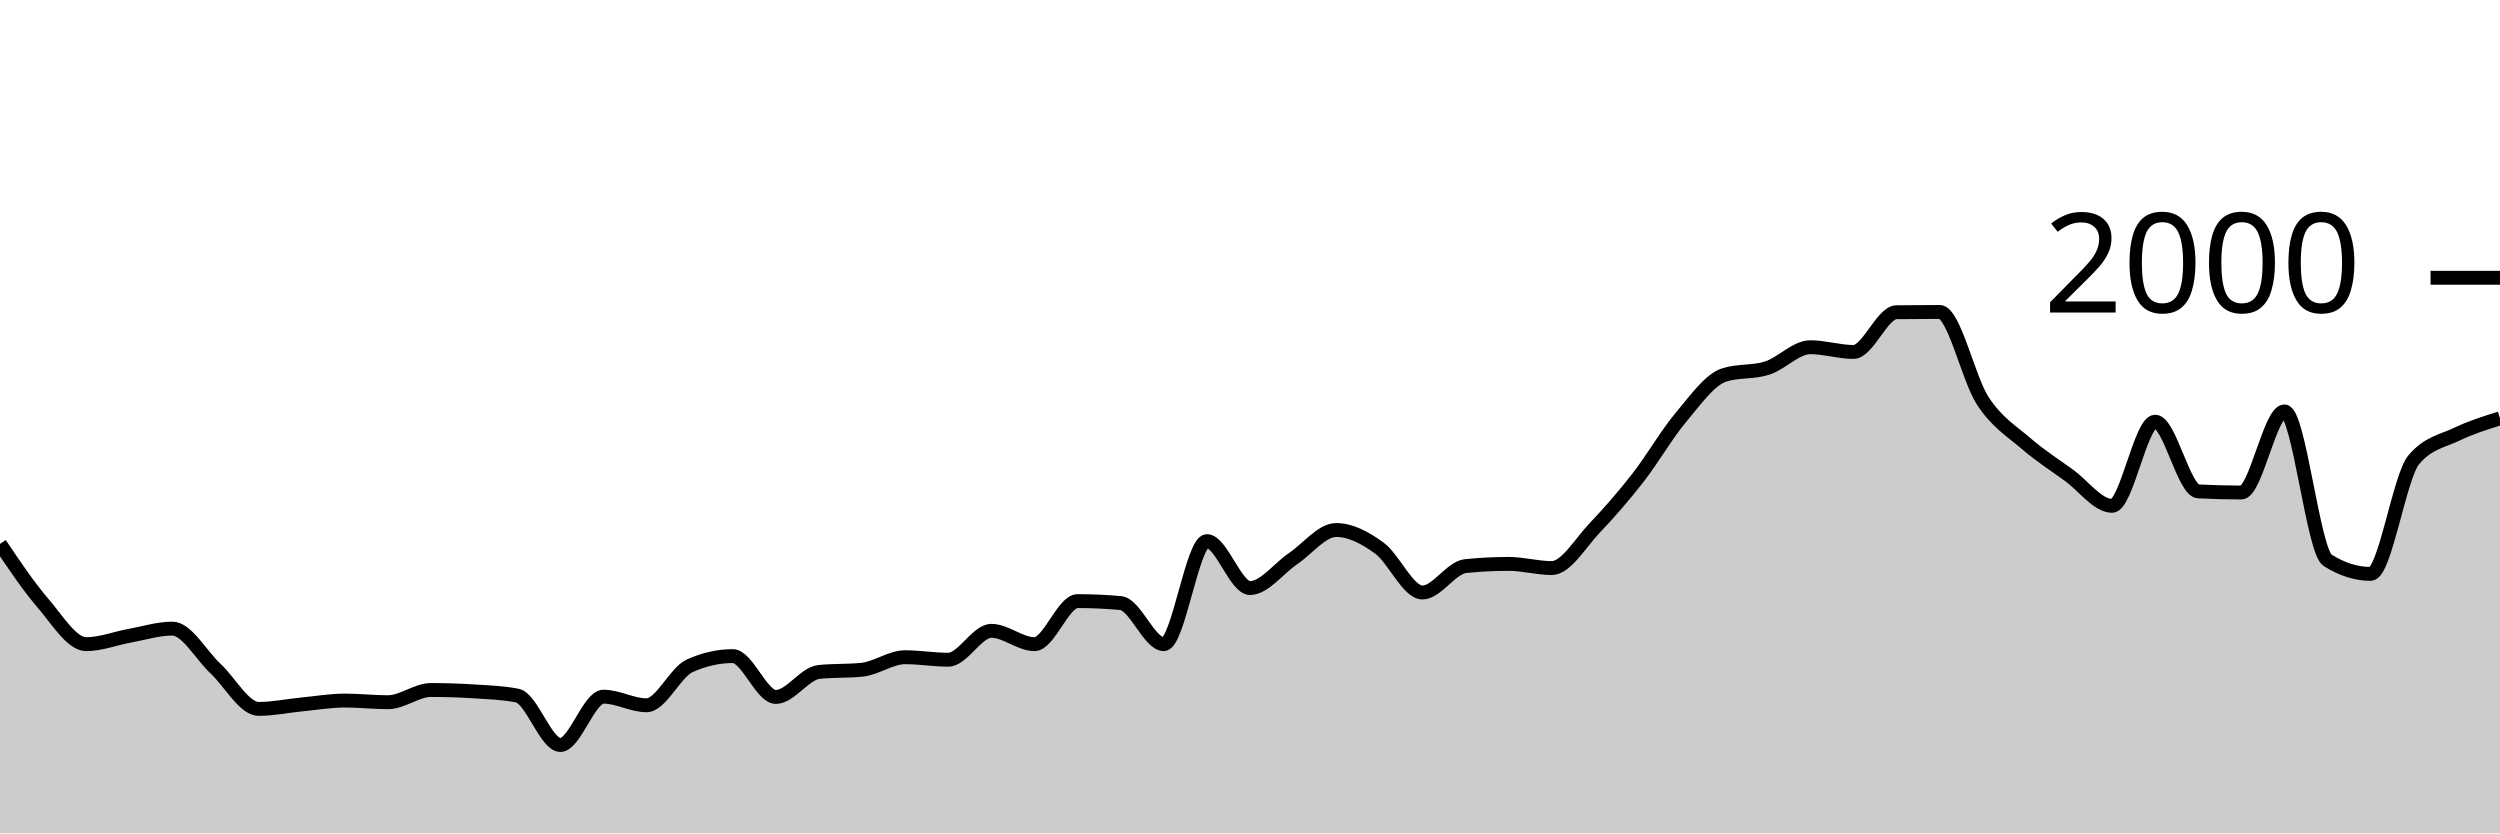
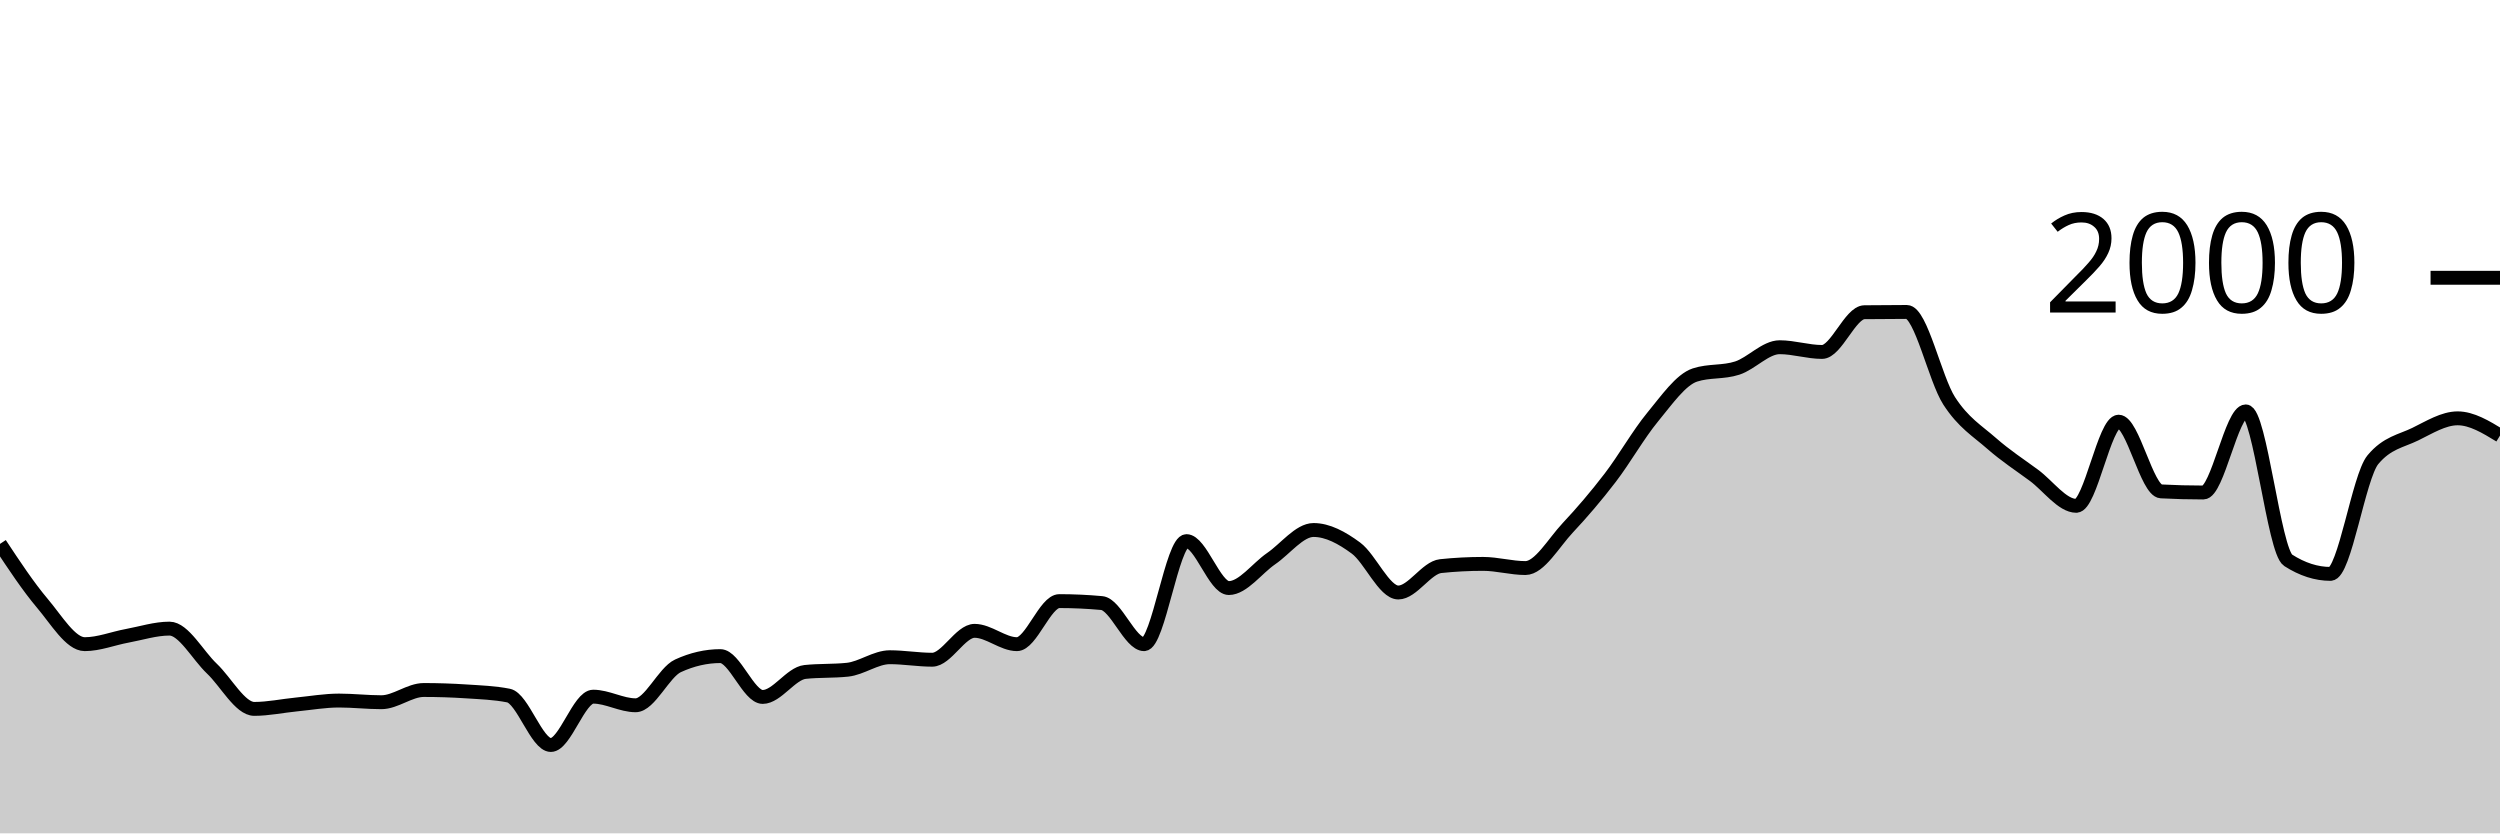
<svg xmlns="http://www.w3.org/2000/svg" viewBox="0 0 180 60">
  <g transform="translate(0,20)">
-     <path class="area" fill="rgba(0, 0, 0, 0.2)" d="M0,19.16C1.034,20.698,2.069,22.237,3.103,23.44C4.138,24.643,5.172,26.38,6.207,26.38C7.241,26.38,8.276,25.967,9.31,25.78C10.345,25.593,11.379,25.26,12.414,25.26C13.448,25.26,14.483,27.177,15.517,28.14C16.552,29.103,17.586,31.04,18.621,31.04C19.655,31.04,20.69,30.82,21.724,30.72C22.759,30.62,23.793,30.44,24.828,30.44C25.862,30.44,26.897,30.56,27.931,30.56C28.966,30.56,30,29.68,31.034,29.68C32.069,29.68,33.103,29.713,34.138,29.78C35.172,29.847,36.207,29.88,37.241,30.08C38.276,30.28,39.31,33.64,40.345,33.64C41.379,33.64,42.414,30.16,43.448,30.16C44.483,30.16,45.517,30.78,46.552,30.78C47.586,30.78,48.621,28.407,49.655,27.94C50.69,27.473,51.724,27.24,52.759,27.24C53.793,27.24,54.828,30.18,55.862,30.18C56.897,30.18,57.931,28.487,58.966,28.38C60,28.273,61.034,28.327,62.069,28.22C63.103,28.113,64.138,27.32,65.172,27.32C66.207,27.32,67.241,27.5,68.276,27.5C69.31,27.5,70.345,25.42,71.379,25.42C72.414,25.42,73.448,26.38,74.483,26.38C75.517,26.38,76.552,23.28,77.586,23.28C78.621,23.28,79.655,23.327,80.69,23.42C81.724,23.513,82.759,26.38,83.793,26.38C84.828,26.38,85.862,18.96,86.897,18.96C87.931,18.96,88.966,22.34,90,22.34C91.034,22.34,92.069,20.917,93.103,20.22C94.138,19.523,95.172,18.16,96.207,18.16C97.241,18.16,98.276,18.71,99.31,19.46C100.345,20.21,101.379,22.66,102.414,22.66C103.448,22.66,104.483,20.867,105.517,20.76C106.552,20.653,107.586,20.6,108.621,20.6C109.655,20.6,110.69,20.9,111.724,20.9C112.759,20.9,113.793,19.083,114.828,18C115.862,16.917,116.897,15.727,117.931,14.4C118.966,13.073,120,11.273,121.034,10.04C122.069,8.807,123.103,7.333,124.138,7C125.172,6.667,126.207,6.833,127.241,6.5C128.276,6.167,129.31,5,130.345,5C131.379,5,132.414,5.34,133.448,5.34C134.483,5.34,135.517,2.493,136.552,2.48C137.586,2.467,138.621,2.46,139.655,2.46C140.69,2.46,141.724,7.283,142.759,8.86C143.793,10.437,144.828,11.027,145.862,11.92C146.897,12.813,147.931,13.47,148.966,14.22C150,14.97,151.034,16.42,152.069,16.42C153.103,16.42,154.138,10.36,155.172,10.36C156.207,10.36,157.241,15.327,158.276,15.38C159.31,15.433,160.345,15.46,161.379,15.46C162.414,15.46,163.448,9.62,164.483,9.62C165.517,9.62,166.552,19.687,167.586,20.34C168.621,20.993,169.655,21.32,170.69,21.32C171.724,21.32,172.759,14.327,173.793,13.1C174.828,11.873,175.862,11.757,176.897,11.26C177.931,10.763,178.966,10.442,180,10.12L180,40C178.966,40,177.931,40,176.897,40C175.862,40,174.828,40,173.793,40C172.759,40,171.724,40,170.69,40C169.655,40,168.621,40,167.586,40C166.552,40,165.517,40,164.483,40C163.448,40,162.414,40,161.379,40C160.345,40,159.31,40,158.276,40C157.241,40,156.207,40,155.172,40C154.138,40,153.103,40,152.069,40C151.034,40,150,40,148.966,40C147.931,40,146.897,40,145.862,40C144.828,40,143.793,40,142.759,40C141.724,40,140.69,40,139.655,40C138.621,40,137.586,40,136.552,40C135.517,40,134.483,40,133.448,40C132.414,40,131.379,40,130.345,40C129.31,40,128.276,40,127.241,40C126.207,40,125.172,40,124.138,40C123.103,40,122.069,40,121.034,40C120,40,118.966,40,117.931,40C116.897,40,115.862,40,114.828,40C113.793,40,112.759,40,111.724,40C110.69,40,109.655,40,108.621,40C107.586,40,106.552,40,105.517,40C104.483,40,103.448,40,102.414,40C101.379,40,100.345,40,99.31,40C98.276,40,97.241,40,96.207,40C95.172,40,94.138,40,93.103,40C92.069,40,91.034,40,90,40C88.966,40,87.931,40,86.897,40C85.862,40,84.828,40,83.793,40C82.759,40,81.724,40,80.69,40C79.655,40,78.621,40,77.586,40C76.552,40,75.517,40,74.483,40C73.448,40,72.414,40,71.379,40C70.345,40,69.31,40,68.276,40C67.241,40,66.207,40,65.172,40C64.138,40,63.103,40,62.069,40C61.034,40,60,40,58.966,40C57.931,40,56.897,40,55.862,40C54.828,40,53.793,40,52.759,40C51.724,40,50.69,40,49.655,40C48.621,40,47.586,40,46.552,40C45.517,40,44.483,40,43.448,40C42.414,40,41.379,40,40.345,40C39.31,40,38.276,40,37.241,40C36.207,40,35.172,40,34.138,40C33.103,40,32.069,40,31.034,40C30,40,28.966,40,27.931,40C26.897,40,25.862,40,24.828,40C23.793,40,22.759,40,21.724,40C20.69,40,19.655,40,18.621,40C17.586,40,16.552,40,15.517,40C14.483,40,13.448,40,12.414,40C11.379,40,10.345,40,9.31,40C8.276,40,7.241,40,6.207,40C5.172,40,4.138,40,3.103,40C2.069,40,1.034,40,0,40Z" />
-     <path class="line" stroke="black" fill="none" d="M0,19.16C1.034,20.698,2.069,22.237,3.103,23.44C4.138,24.643,5.172,26.38,6.207,26.38C7.241,26.38,8.276,25.967,9.31,25.78C10.345,25.593,11.379,25.26,12.414,25.26C13.448,25.26,14.483,27.177,15.517,28.14C16.552,29.103,17.586,31.04,18.621,31.04C19.655,31.04,20.69,30.82,21.724,30.72C22.759,30.62,23.793,30.44,24.828,30.44C25.862,30.44,26.897,30.56,27.931,30.56C28.966,30.56,30,29.68,31.034,29.68C32.069,29.68,33.103,29.713,34.138,29.78C35.172,29.847,36.207,29.88,37.241,30.08C38.276,30.28,39.31,33.64,40.345,33.64C41.379,33.64,42.414,30.16,43.448,30.16C44.483,30.16,45.517,30.78,46.552,30.78C47.586,30.78,48.621,28.407,49.655,27.94C50.69,27.473,51.724,27.24,52.759,27.24C53.793,27.24,54.828,30.18,55.862,30.18C56.897,30.18,57.931,28.487,58.966,28.38C60,28.273,61.034,28.327,62.069,28.22C63.103,28.113,64.138,27.32,65.172,27.32C66.207,27.32,67.241,27.5,68.276,27.5C69.31,27.5,70.345,25.42,71.379,25.42C72.414,25.42,73.448,26.38,74.483,26.38C75.517,26.38,76.552,23.28,77.586,23.28C78.621,23.28,79.655,23.327,80.69,23.42C81.724,23.513,82.759,26.38,83.793,26.38C84.828,26.38,85.862,18.96,86.897,18.96C87.931,18.96,88.966,22.34,90,22.34C91.034,22.34,92.069,20.917,93.103,20.22C94.138,19.523,95.172,18.16,96.207,18.16C97.241,18.16,98.276,18.71,99.31,19.46C100.345,20.21,101.379,22.66,102.414,22.66C103.448,22.66,104.483,20.867,105.517,20.76C106.552,20.653,107.586,20.6,108.621,20.6C109.655,20.6,110.69,20.9,111.724,20.9C112.759,20.9,113.793,19.083,114.828,18C115.862,16.917,116.897,15.727,117.931,14.4C118.966,13.073,120,11.273,121.034,10.04C122.069,8.807,123.103,7.333,124.138,7C125.172,6.667,126.207,6.833,127.241,6.5C128.276,6.167,129.31,5,130.345,5C131.379,5,132.414,5.34,133.448,5.34C134.483,5.34,135.517,2.493,136.552,2.48C137.586,2.467,138.621,2.46,139.655,2.46C140.69,2.46,141.724,7.283,142.759,8.86C143.793,10.437,144.828,11.027,145.862,11.92C146.897,12.813,147.931,13.47,148.966,14.22C150,14.97,151.034,16.42,152.069,16.42C153.103,16.42,154.138,10.36,155.172,10.36C156.207,10.36,157.241,15.327,158.276,15.38C159.31,15.433,160.345,15.46,161.379,15.46C162.414,15.46,163.448,9.62,164.483,9.62C165.517,9.62,166.552,19.687,167.586,20.34C168.621,20.993,169.655,21.32,170.69,21.32C171.724,21.32,172.759,14.327,173.793,13.1C174.828,11.873,175.862,11.757,176.897,11.26C177.931,10.763,178.966,10.442,180,10.12" />
+     <path class="area" fill="rgba(0, 0, 0, 0.2)" d="M0,19.16C1.017,20.698,2.034,22.237,3.051,23.44C4.068,24.643,5.085,26.38,6.102,26.38C7.119,26.38,8.136,25.967,9.153,25.78C10.169,25.593,11.186,25.26,12.203,25.26C13.22,25.26,14.237,27.177,15.254,28.14C16.271,29.103,17.288,31.04,18.305,31.04C19.322,31.04,20.339,30.82,21.356,30.72C22.373,30.62,23.39,30.44,24.407,30.44C25.424,30.44,26.441,30.56,27.458,30.56C28.475,30.56,29.492,29.68,30.508,29.68C31.525,29.68,32.542,29.713,33.559,29.78C34.576,29.847,35.593,29.88,36.61,30.08C37.627,30.28,38.644,33.64,39.661,33.64C40.678,33.64,41.695,30.16,42.712,30.16C43.729,30.16,44.746,30.78,45.763,30.78C46.78,30.78,47.797,28.407,48.814,27.94C49.831,27.473,50.847,27.24,51.864,27.24C52.881,27.24,53.898,30.18,54.915,30.18C55.932,30.18,56.949,28.487,57.966,28.38C58.983,28.273,60,28.327,61.017,28.22C62.034,28.113,63.051,27.32,64.068,27.32C65.085,27.32,66.102,27.5,67.119,27.5C68.136,27.5,69.153,25.42,70.169,25.42C71.186,25.42,72.203,26.38,73.22,26.38C74.237,26.38,75.254,23.28,76.271,23.28C77.288,23.28,78.305,23.327,79.322,23.42C80.339,23.513,81.356,26.38,82.373,26.38C83.39,26.38,84.407,18.96,85.424,18.96C86.441,18.96,87.458,22.34,88.475,22.34C89.492,22.34,90.508,20.917,91.525,20.22C92.542,19.523,93.559,18.16,94.576,18.16C95.593,18.16,96.61,18.71,97.627,19.46C98.644,20.21,99.661,22.66,100.678,22.66C101.695,22.66,102.712,20.867,103.729,20.76C104.746,20.653,105.763,20.6,106.78,20.6C107.797,20.6,108.814,20.9,109.831,20.9C110.847,20.9,111.864,19.083,112.881,18C113.898,16.917,114.915,15.727,115.932,14.4C116.949,13.073,117.966,11.273,118.983,10.04C120,8.807,121.017,7.333,122.034,7C123.051,6.667,124.068,6.833,125.085,6.5C126.102,6.167,127.119,5,128.136,5C129.153,5,130.169,5.34,131.186,5.34C132.203,5.34,133.22,2.493,134.237,2.48C135.254,2.467,136.271,2.46,137.288,2.46C138.305,2.46,139.322,7.283,140.339,8.86C141.356,10.437,142.373,11.027,143.39,11.92C144.407,12.813,145.424,13.47,146.441,14.22C147.458,14.97,148.475,16.42,149.492,16.42C150.508,16.42,151.525,10.36,152.542,10.36C153.559,10.36,154.576,15.327,155.593,15.38C156.61,15.433,157.627,15.46,158.644,15.46C159.661,15.46,160.678,9.62,161.695,9.62C162.712,9.62,163.729,19.687,164.746,20.34C165.763,20.993,166.78,21.32,167.797,21.32C168.814,21.32,169.831,14.327,170.847,13.1C171.864,11.873,172.881,11.757,173.898,11.26C174.915,10.763,175.932,10.12,176.949,10.12C177.966,10.12,178.983,10.74,180,11.36L180,40C178.983,40,177.966,40,176.949,40C175.932,40,174.915,40,173.898,40C172.881,40,171.864,40,170.847,40C169.831,40,168.814,40,167.797,40C166.78,40,165.763,40,164.746,40C163.729,40,162.712,40,161.695,40C160.678,40,159.661,40,158.644,40C157.627,40,156.61,40,155.593,40C154.576,40,153.559,40,152.542,40C151.525,40,150.508,40,149.492,40C148.475,40,147.458,40,146.441,40C145.424,40,144.407,40,143.39,40C142.373,40,141.356,40,140.339,40C139.322,40,138.305,40,137.288,40C136.271,40,135.254,40,134.237,40C133.22,40,132.203,40,131.186,40C130.169,40,129.153,40,128.136,40C127.119,40,126.102,40,125.085,40C124.068,40,123.051,40,122.034,40C121.017,40,120,40,118.983,40C117.966,40,116.949,40,115.932,40C114.915,40,113.898,40,112.881,40C111.864,40,110.847,40,109.831,40C108.814,40,107.797,40,106.78,40C105.763,40,104.746,40,103.729,40C102.712,40,101.695,40,100.678,40C99.661,40,98.644,40,97.627,40C96.61,40,95.593,40,94.576,40C93.559,40,92.542,40,91.525,40C90.508,40,89.492,40,88.475,40C87.458,40,86.441,40,85.424,40C84.407,40,83.39,40,82.373,40C81.356,40,80.339,40,79.322,40C78.305,40,77.288,40,76.271,40C75.254,40,74.237,40,73.22,40C72.203,40,71.186,40,70.169,40C69.153,40,68.136,40,67.119,40C66.102,40,65.085,40,64.068,40C63.051,40,62.034,40,61.017,40C60,40,58.983,40,57.966,40C56.949,40,55.932,40,54.915,40C53.898,40,52.881,40,51.864,40C50.847,40,49.831,40,48.814,40C47.797,40,46.78,40,45.763,40C44.746,40,43.729,40,42.712,40C41.695,40,40.678,40,39.661,40C38.644,40,37.627,40,36.61,40C35.593,40,34.576,40,33.559,40C32.542,40,31.525,40,30.508,40C29.492,40,28.475,40,27.458,40C26.441,40,25.424,40,24.407,40C23.39,40,22.373,40,21.356,40C20.339,40,19.322,40,18.305,40C17.288,40,16.271,40,15.254,40C14.237,40,13.22,40,12.203,40C11.186,40,10.169,40,9.153,40C8.136,40,7.119,40,6.102,40C5.085,40,4.068,40,3.051,40C2.034,40,1.017,40,0,40Z" />
+     <path class="line" stroke="black" fill="none" d="M0,19.16C1.017,20.698,2.034,22.237,3.051,23.44C4.068,24.643,5.085,26.38,6.102,26.38C7.119,26.38,8.136,25.967,9.153,25.78C10.169,25.593,11.186,25.26,12.203,25.26C13.22,25.26,14.237,27.177,15.254,28.14C16.271,29.103,17.288,31.04,18.305,31.04C19.322,31.04,20.339,30.82,21.356,30.72C22.373,30.62,23.39,30.44,24.407,30.44C25.424,30.44,26.441,30.56,27.458,30.56C28.475,30.56,29.492,29.68,30.508,29.68C31.525,29.68,32.542,29.713,33.559,29.78C34.576,29.847,35.593,29.88,36.61,30.08C37.627,30.28,38.644,33.64,39.661,33.64C40.678,33.64,41.695,30.16,42.712,30.16C43.729,30.16,44.746,30.78,45.763,30.78C46.78,30.78,47.797,28.407,48.814,27.94C49.831,27.473,50.847,27.24,51.864,27.24C52.881,27.24,53.898,30.18,54.915,30.18C55.932,30.18,56.949,28.487,57.966,28.38C58.983,28.273,60,28.327,61.017,28.22C62.034,28.113,63.051,27.32,64.068,27.32C65.085,27.32,66.102,27.5,67.119,27.5C68.136,27.5,69.153,25.42,70.169,25.42C71.186,25.42,72.203,26.38,73.22,26.38C74.237,26.38,75.254,23.28,76.271,23.28C77.288,23.28,78.305,23.327,79.322,23.42C80.339,23.513,81.356,26.38,82.373,26.38C83.39,26.38,84.407,18.96,85.424,18.96C86.441,18.96,87.458,22.34,88.475,22.34C89.492,22.34,90.508,20.917,91.525,20.22C92.542,19.523,93.559,18.16,94.576,18.16C95.593,18.16,96.61,18.71,97.627,19.46C98.644,20.21,99.661,22.66,100.678,22.66C101.695,22.66,102.712,20.867,103.729,20.76C104.746,20.653,105.763,20.6,106.78,20.6C107.797,20.6,108.814,20.9,109.831,20.9C110.847,20.9,111.864,19.083,112.881,18C113.898,16.917,114.915,15.727,115.932,14.4C116.949,13.073,117.966,11.273,118.983,10.04C120,8.807,121.017,7.333,122.034,7C123.051,6.667,124.068,6.833,125.085,6.5C126.102,6.167,127.119,5,128.136,5C129.153,5,130.169,5.34,131.186,5.34C132.203,5.34,133.22,2.493,134.237,2.48C135.254,2.467,136.271,2.46,137.288,2.46C138.305,2.46,139.322,7.283,140.339,8.86C141.356,10.437,142.373,11.027,143.39,11.92C144.407,12.813,145.424,13.47,146.441,14.22C147.458,14.97,148.475,16.42,149.492,16.42C150.508,16.42,151.525,10.36,152.542,10.36C153.559,10.36,154.576,15.327,155.593,15.38C156.61,15.433,157.627,15.46,158.644,15.46C159.661,15.46,160.678,9.62,161.695,9.62C162.712,9.62,163.729,19.687,164.746,20.34C165.763,20.993,166.78,21.32,167.797,21.32C168.814,21.32,169.831,14.327,170.847,13.1C171.864,11.873,172.881,11.757,173.898,11.26C174.915,10.763,175.932,10.12,176.949,10.12C177.966,10.12,178.983,10.74,180,11.36" />
    <path class="axis-ceiling" stroke-width="1" stroke="black" fill="none" d="M175,0L180,0" />
    <text class="axis-ceiling-label" font-family="sans-serif" text-anchor="end" font-size="10px" x="170" y="2.5">2000</text>
  </g>
</svg>
